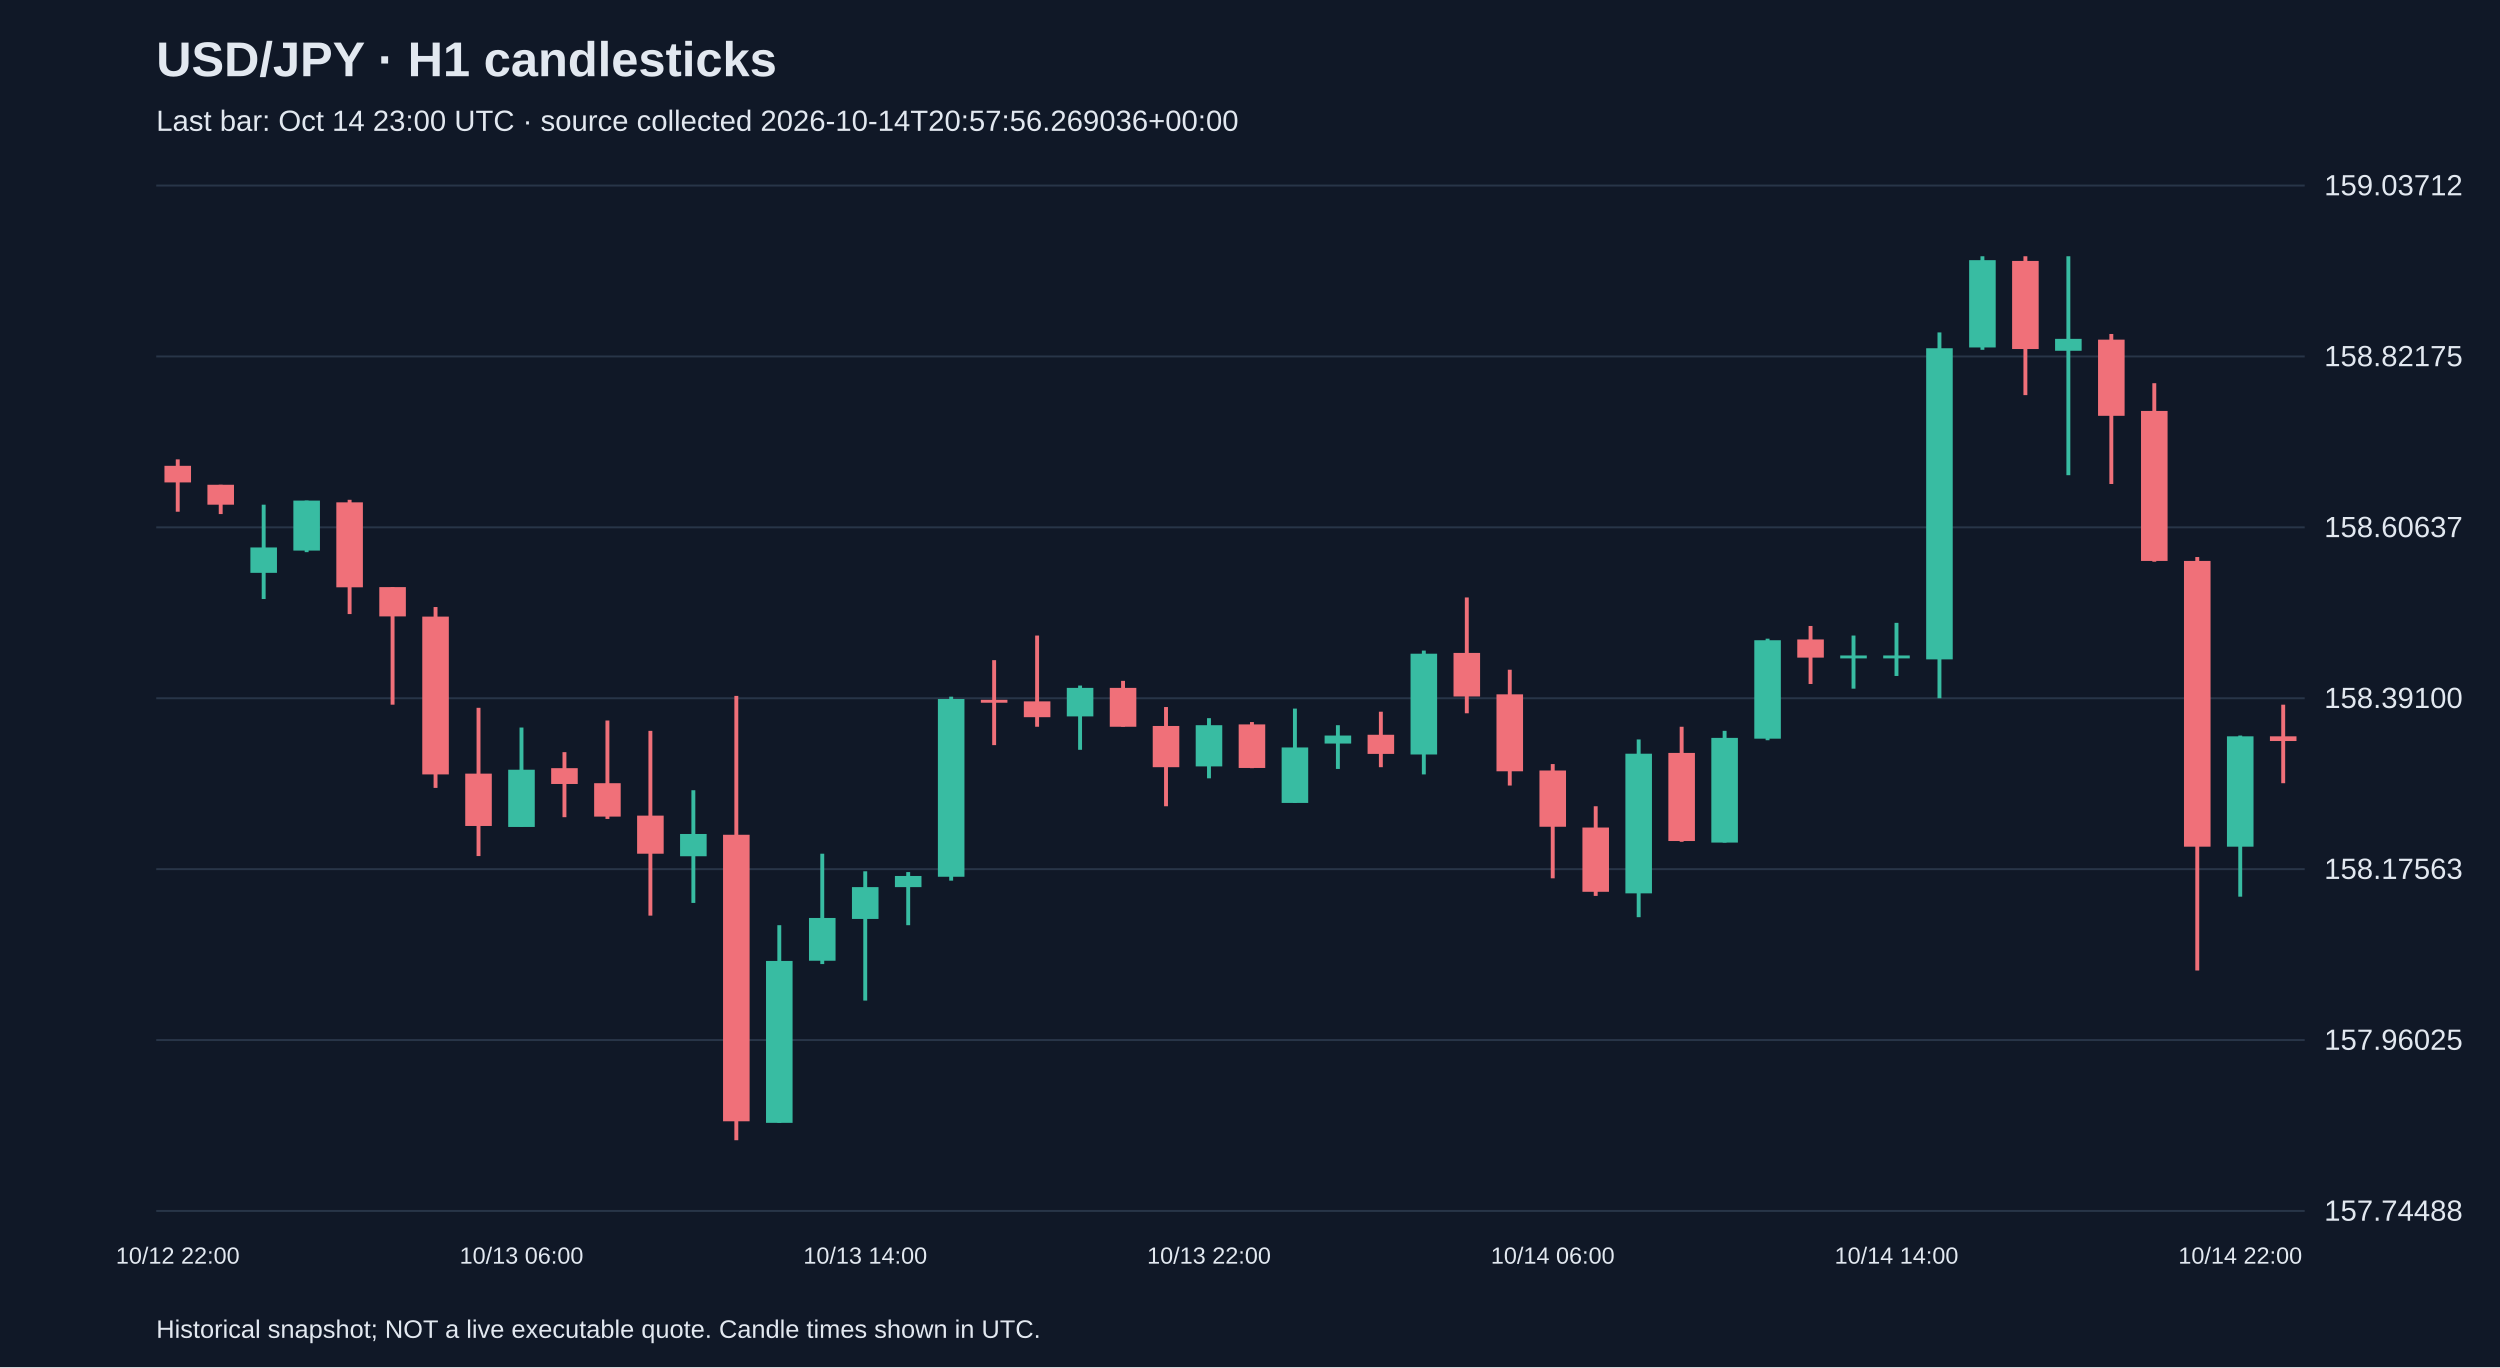
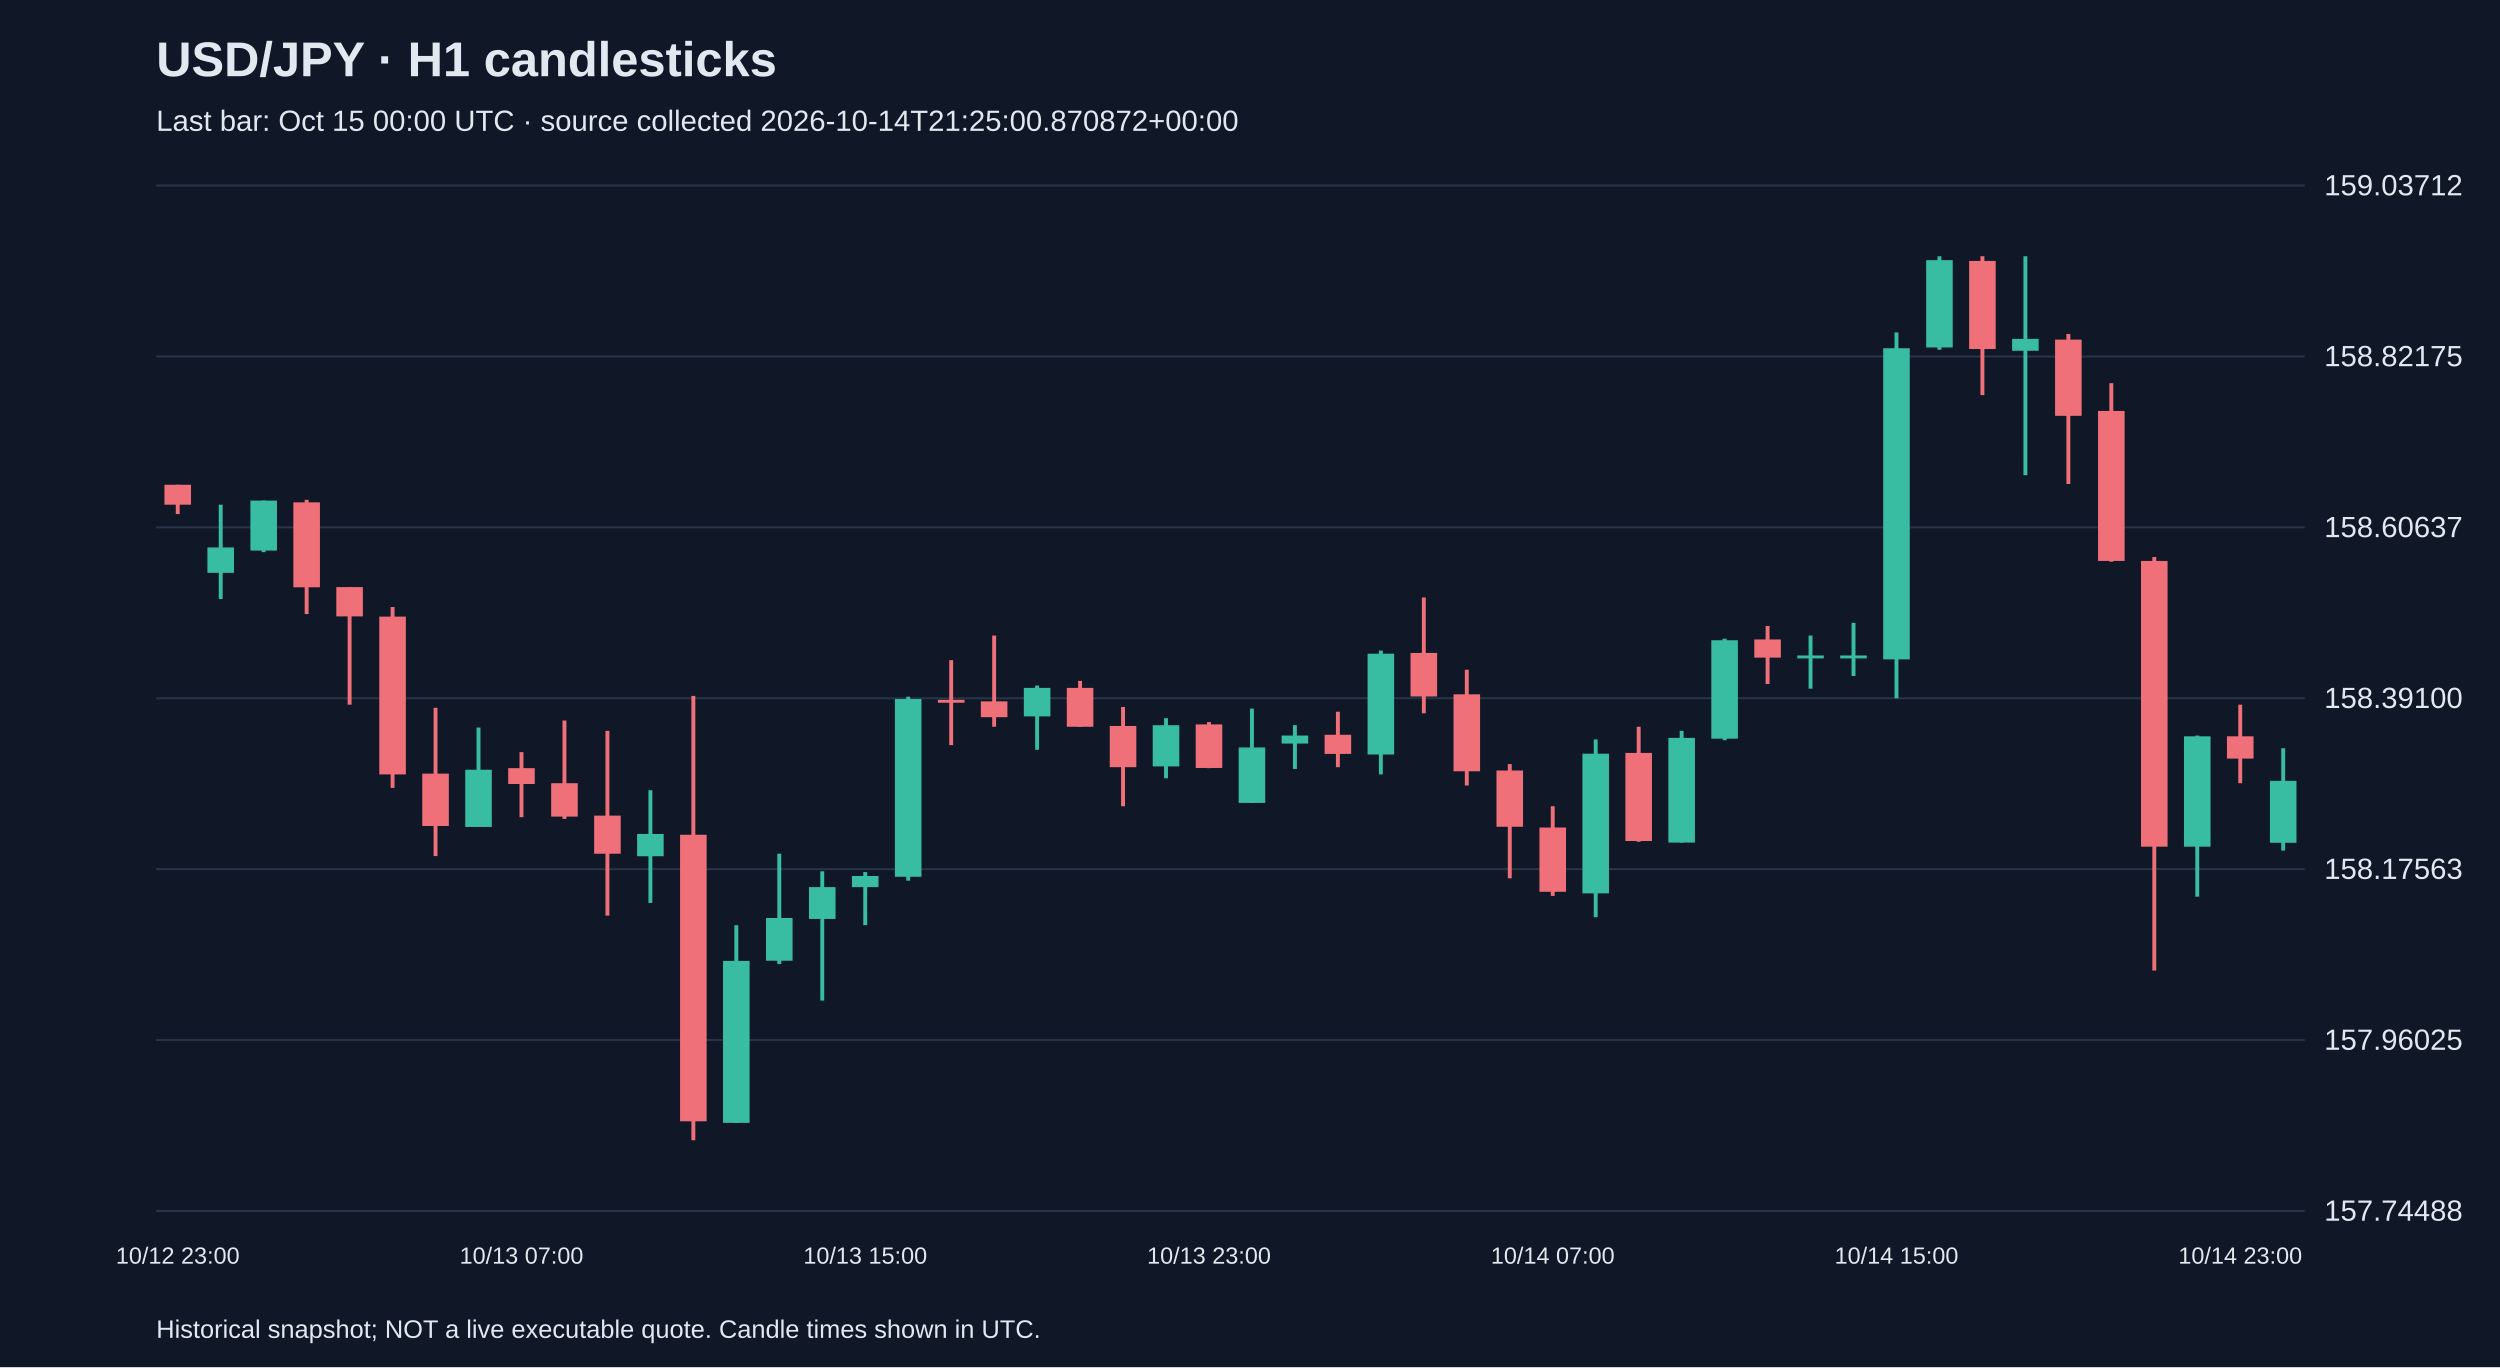
<svg xmlns="http://www.w3.org/2000/svg" viewBox="0 0 1280 700">
  <rect width="100%" height="100%" fill="#101827" />
  <style>text{font-family:Arial,sans-serif;fill:#e2e8f0}</style>
  <text x="80" y="39" font-size="25" font-weight="bold">USD/JPY · H1 candlesticks</text>
-   <text x="80" y="67" font-size="15" fill="#a6b1c5">Last bar: Oct 14 23:00 UTC · source collected 2026-10-14T20:57:56.269036+00:00</text>
+   <text x="80" y="67" font-size="15" fill="#a6b1c5">Last bar: Oct 15 00:00 UTC · source collected 2026-10-14T21:25:00.870872+00:00</text>
  <line x1="80" y1="620.0" x2="1180" y2="620.0" stroke="#283548" />
  <text x="1190" y="625.0" font-size="15">157.74488</text>
  <line x1="80" y1="532.5" x2="1180" y2="532.5" stroke="#283548" />
  <text x="1190" y="537.5" font-size="15">157.96025</text>
  <line x1="80" y1="445.0" x2="1180" y2="445.0" stroke="#283548" />
  <text x="1190" y="450.0" font-size="15">158.17563</text>
  <line x1="80" y1="357.5" x2="1180" y2="357.5" stroke="#283548" />
  <text x="1190" y="362.5" font-size="15">158.39100</text>
  <line x1="80" y1="270.0" x2="1180" y2="270.0" stroke="#283548" />
  <text x="1190" y="275.0" font-size="15">158.60637</text>
  <line x1="80" y1="182.5" x2="1180" y2="182.5" stroke="#283548" />
  <text x="1190" y="187.5" font-size="15">158.82175</text>
  <line x1="80" y1="95.0" x2="1180" y2="95.0" stroke="#283548" />
  <text x="1190" y="100.0" font-size="15">159.03712</text>
-   <line x1="91.0" y1="235.2" x2="91.0" y2="262.0" stroke="#f07079" stroke-width="2" />
-   <rect x="84.2" y="238.5" width="13.6" height="8.5" fill="#f07079" />
-   <text x="91.0" y="647" text-anchor="middle" font-size="12">10/12 22:00</text>
-   <line x1="113.0" y1="248.2" x2="113.0" y2="263.2" stroke="#f07079" stroke-width="2" />
-   <rect x="106.2" y="248.2" width="13.6" height="10.2" fill="#f07079" />
-   <line x1="135.0" y1="258.4" x2="135.0" y2="306.7" stroke="#38bca2" stroke-width="2" />
-   <rect x="128.2" y="280.3" width="13.6" height="13.0" fill="#38bca2" />
-   <line x1="157.0" y1="256.3" x2="157.0" y2="282.7" stroke="#38bca2" stroke-width="2" />
-   <rect x="150.2" y="256.3" width="13.6" height="25.6" fill="#38bca2" />
-   <line x1="179.0" y1="255.9" x2="179.0" y2="314.4" stroke="#f07079" stroke-width="2" />
-   <rect x="172.2" y="257.2" width="13.6" height="43.5" fill="#f07079" />
-   <line x1="201.0" y1="300.6" x2="201.0" y2="360.8" stroke="#f07079" stroke-width="2" />
-   <rect x="194.2" y="300.6" width="13.6" height="15.0" fill="#f07079" />
-   <line x1="223.0" y1="310.8" x2="223.0" y2="403.4" stroke="#f07079" stroke-width="2" />
-   <rect x="216.2" y="315.7" width="13.6" height="80.8" fill="#f07079" />
-   <line x1="245.0" y1="362.4" x2="245.0" y2="438.3" stroke="#f07079" stroke-width="2" />
-   <rect x="238.2" y="396.1" width="13.6" height="26.8" fill="#f07079" />
-   <line x1="267.0" y1="372.5" x2="267.0" y2="423.3" stroke="#38bca2" stroke-width="2" />
-   <rect x="260.2" y="394.1" width="13.6" height="29.3" fill="#38bca2" />
-   <text x="267.0" y="647" text-anchor="middle" font-size="12">10/13 06:00</text>
-   <line x1="289.0" y1="385.1" x2="289.0" y2="418.4" stroke="#f07079" stroke-width="2" />
-   <rect x="282.2" y="393.3" width="13.6" height="8.1" fill="#f07079" />
-   <line x1="311.0" y1="368.9" x2="311.0" y2="419.3" stroke="#f07079" stroke-width="2" />
-   <rect x="304.2" y="401.0" width="13.6" height="17.1" fill="#f07079" />
-   <line x1="333.0" y1="374.2" x2="333.0" y2="468.8" stroke="#f07079" stroke-width="2" />
-   <rect x="326.2" y="417.6" width="13.6" height="19.5" fill="#f07079" />
-   <line x1="355.0" y1="404.6" x2="355.0" y2="462.3" stroke="#38bca2" stroke-width="2" />
-   <rect x="348.2" y="427.0" width="13.6" height="11.4" fill="#38bca2" />
-   <line x1="377.0" y1="356.3" x2="377.0" y2="583.8" stroke="#f07079" stroke-width="2" />
-   <rect x="370.2" y="427.4" width="13.6" height="146.7" fill="#f07079" />
-   <line x1="399.0" y1="473.7" x2="399.0" y2="574.9" stroke="#38bca2" stroke-width="2" />
-   <rect x="392.2" y="492.0" width="13.6" height="82.9" fill="#38bca2" />
-   <line x1="421.0" y1="437.1" x2="421.0" y2="493.6" stroke="#38bca2" stroke-width="2" />
-   <rect x="414.2" y="470.0" width="13.6" height="21.9" fill="#38bca2" />
-   <line x1="443.0" y1="446.1" x2="443.0" y2="512.3" stroke="#38bca2" stroke-width="2" />
-   <rect x="436.2" y="454.2" width="13.6" height="16.3" fill="#38bca2" />
-   <text x="443.0" y="647" text-anchor="middle" font-size="12">10/13 14:00</text>
-   <line x1="465.0" y1="446.5" x2="465.0" y2="473.7" stroke="#38bca2" stroke-width="2" />
-   <rect x="458.2" y="448.5" width="13.6" height="5.7" fill="#38bca2" />
-   <line x1="487.0" y1="356.7" x2="487.0" y2="450.9" stroke="#38bca2" stroke-width="2" />
-   <rect x="480.2" y="357.9" width="13.6" height="91.0" fill="#38bca2" />
-   <line x1="509.0" y1="338.0" x2="509.0" y2="381.5" stroke="#f07079" stroke-width="2" />
-   <rect x="502.2" y="358.3" width="13.6" height="1.5" fill="#f07079" />
-   <line x1="531.0" y1="325.4" x2="531.0" y2="372.1" stroke="#f07079" stroke-width="2" />
-   <rect x="524.2" y="359.1" width="13.6" height="8.1" fill="#f07079" />
-   <line x1="553.0" y1="351.0" x2="553.0" y2="383.9" stroke="#38bca2" stroke-width="2" />
-   <rect x="546.2" y="352.2" width="13.6" height="14.6" fill="#38bca2" />
-   <line x1="575.0" y1="348.6" x2="575.0" y2="372.1" stroke="#f07079" stroke-width="2" />
-   <rect x="568.2" y="352.2" width="13.6" height="19.9" fill="#f07079" />
-   <line x1="597.0" y1="362.0" x2="597.0" y2="412.8" stroke="#f07079" stroke-width="2" />
-   <rect x="590.2" y="371.7" width="13.6" height="21.1" fill="#f07079" />
-   <line x1="619.0" y1="367.7" x2="619.0" y2="398.5" stroke="#38bca2" stroke-width="2" />
-   <rect x="612.2" y="371.3" width="13.6" height="21.1" fill="#38bca2" />
-   <text x="619.0" y="647" text-anchor="middle" font-size="12">10/13 22:00</text>
-   <line x1="641.0" y1="369.7" x2="641.0" y2="393.3" stroke="#f07079" stroke-width="2" />
-   <rect x="634.2" y="370.9" width="13.6" height="22.3" fill="#f07079" />
-   <line x1="663.0" y1="362.8" x2="663.0" y2="411.1" stroke="#38bca2" stroke-width="2" />
-   <rect x="656.2" y="382.7" width="13.6" height="28.4" fill="#38bca2" />
-   <line x1="685.0" y1="371.3" x2="685.0" y2="393.7" stroke="#38bca2" stroke-width="2" />
-   <rect x="678.2" y="376.6" width="13.6" height="4.1" fill="#38bca2" />
-   <line x1="707.0" y1="364.4" x2="707.0" y2="392.8" stroke="#f07079" stroke-width="2" />
-   <rect x="700.2" y="376.2" width="13.6" height="9.8" fill="#f07079" />
-   <line x1="729.0" y1="333.1" x2="729.0" y2="396.5" stroke="#38bca2" stroke-width="2" />
-   <rect x="722.2" y="334.7" width="13.6" height="51.6" fill="#38bca2" />
-   <line x1="751.0" y1="305.9" x2="751.0" y2="365.2" stroke="#f07079" stroke-width="2" />
-   <rect x="744.2" y="334.3" width="13.6" height="22.3" fill="#f07079" />
-   <line x1="773.0" y1="342.9" x2="773.0" y2="402.2" stroke="#f07079" stroke-width="2" />
-   <rect x="766.2" y="355.5" width="13.6" height="39.4" fill="#f07079" />
-   <line x1="795.0" y1="391.2" x2="795.0" y2="449.7" stroke="#f07079" stroke-width="2" />
-   <rect x="788.2" y="394.5" width="13.6" height="28.8" fill="#f07079" />
-   <text x="795.0" y="647" text-anchor="middle" font-size="12">10/14 06:00</text>
-   <line x1="817.0" y1="412.8" x2="817.0" y2="458.7" stroke="#f07079" stroke-width="2" />
-   <rect x="810.2" y="423.7" width="13.6" height="32.9" fill="#f07079" />
-   <line x1="839.0" y1="378.6" x2="839.0" y2="469.6" stroke="#38bca2" stroke-width="2" />
-   <rect x="832.2" y="385.9" width="13.6" height="71.5" fill="#38bca2" />
-   <line x1="861.0" y1="372.1" x2="861.0" y2="431.0" stroke="#f07079" stroke-width="2" />
-   <rect x="854.2" y="385.5" width="13.6" height="45.1" fill="#f07079" />
-   <line x1="883.0" y1="374.2" x2="883.0" y2="431.4" stroke="#38bca2" stroke-width="2" />
-   <rect x="876.2" y="377.8" width="13.6" height="53.6" fill="#38bca2" />
-   <line x1="905.0" y1="327.0" x2="905.0" y2="379.0" stroke="#38bca2" stroke-width="2" />
-   <rect x="898.2" y="327.8" width="13.6" height="50.4" fill="#38bca2" />
-   <line x1="927.0" y1="320.5" x2="927.0" y2="350.2" stroke="#f07079" stroke-width="2" />
-   <rect x="920.2" y="327.4" width="13.6" height="9.3" fill="#f07079" />
-   <line x1="949.0" y1="325.4" x2="949.0" y2="352.6" stroke="#38bca2" stroke-width="2" />
+   <line x1="91.0" y1="248.2" x2="91.0" y2="263.2" stroke="#f07079" stroke-width="2" />
+   <rect x="84.2" y="248.2" width="13.6" height="10.2" fill="#f07079" />
+   <text x="91.0" y="647" text-anchor="middle" font-size="12">10/12 23:00</text>
+   <line x1="113.0" y1="258.4" x2="113.0" y2="306.7" stroke="#38bca2" stroke-width="2" />
+   <rect x="106.2" y="280.3" width="13.6" height="13.0" fill="#38bca2" />
+   <line x1="135.0" y1="256.3" x2="135.0" y2="282.7" stroke="#38bca2" stroke-width="2" />
+   <rect x="128.2" y="256.3" width="13.6" height="25.6" fill="#38bca2" />
+   <line x1="157.0" y1="255.9" x2="157.0" y2="314.4" stroke="#f07079" stroke-width="2" />
+   <rect x="150.2" y="257.2" width="13.6" height="43.5" fill="#f07079" />
+   <line x1="179.0" y1="300.6" x2="179.0" y2="360.8" stroke="#f07079" stroke-width="2" />
+   <rect x="172.2" y="300.6" width="13.6" height="15.0" fill="#f07079" />
+   <line x1="201.0" y1="310.8" x2="201.0" y2="403.4" stroke="#f07079" stroke-width="2" />
+   <rect x="194.2" y="315.7" width="13.6" height="80.8" fill="#f07079" />
+   <line x1="223.0" y1="362.4" x2="223.0" y2="438.3" stroke="#f07079" stroke-width="2" />
+   <rect x="216.2" y="396.1" width="13.6" height="26.8" fill="#f07079" />
+   <line x1="245.0" y1="372.5" x2="245.0" y2="423.3" stroke="#38bca2" stroke-width="2" />
+   <rect x="238.2" y="394.1" width="13.6" height="29.3" fill="#38bca2" />
+   <line x1="267.0" y1="385.1" x2="267.0" y2="418.4" stroke="#f07079" stroke-width="2" />
+   <rect x="260.2" y="393.3" width="13.6" height="8.1" fill="#f07079" />
+   <text x="267.0" y="647" text-anchor="middle" font-size="12">10/13 07:00</text>
+   <line x1="289.0" y1="368.9" x2="289.0" y2="419.3" stroke="#f07079" stroke-width="2" />
+   <rect x="282.2" y="401.0" width="13.6" height="17.1" fill="#f07079" />
+   <line x1="311.0" y1="374.2" x2="311.0" y2="468.8" stroke="#f07079" stroke-width="2" />
+   <rect x="304.2" y="417.6" width="13.6" height="19.5" fill="#f07079" />
+   <line x1="333.0" y1="404.6" x2="333.0" y2="462.3" stroke="#38bca2" stroke-width="2" />
+   <rect x="326.2" y="427.0" width="13.6" height="11.4" fill="#38bca2" />
+   <line x1="355.0" y1="356.3" x2="355.0" y2="583.8" stroke="#f07079" stroke-width="2" />
+   <rect x="348.2" y="427.4" width="13.6" height="146.7" fill="#f07079" />
+   <line x1="377.0" y1="473.7" x2="377.0" y2="574.9" stroke="#38bca2" stroke-width="2" />
+   <rect x="370.2" y="492.0" width="13.6" height="82.9" fill="#38bca2" />
+   <line x1="399.0" y1="437.1" x2="399.0" y2="493.6" stroke="#38bca2" stroke-width="2" />
+   <rect x="392.2" y="470.0" width="13.6" height="21.9" fill="#38bca2" />
+   <line x1="421.0" y1="446.1" x2="421.0" y2="512.3" stroke="#38bca2" stroke-width="2" />
+   <rect x="414.2" y="454.2" width="13.6" height="16.3" fill="#38bca2" />
+   <line x1="443.0" y1="446.5" x2="443.0" y2="473.7" stroke="#38bca2" stroke-width="2" />
+   <rect x="436.2" y="448.5" width="13.6" height="5.7" fill="#38bca2" />
+   <text x="443.0" y="647" text-anchor="middle" font-size="12">10/13 15:00</text>
+   <line x1="465.0" y1="356.7" x2="465.0" y2="450.9" stroke="#38bca2" stroke-width="2" />
+   <rect x="458.2" y="357.9" width="13.6" height="91.0" fill="#38bca2" />
+   <line x1="487.0" y1="338.0" x2="487.0" y2="381.5" stroke="#f07079" stroke-width="2" />
+   <rect x="480.2" y="358.3" width="13.6" height="1.5" fill="#f07079" />
+   <line x1="509.0" y1="325.4" x2="509.0" y2="372.1" stroke="#f07079" stroke-width="2" />
+   <rect x="502.2" y="359.1" width="13.6" height="8.1" fill="#f07079" />
+   <line x1="531.0" y1="351.0" x2="531.0" y2="383.9" stroke="#38bca2" stroke-width="2" />
+   <rect x="524.2" y="352.2" width="13.6" height="14.6" fill="#38bca2" />
+   <line x1="553.0" y1="348.6" x2="553.0" y2="372.1" stroke="#f07079" stroke-width="2" />
+   <rect x="546.2" y="352.2" width="13.6" height="19.9" fill="#f07079" />
+   <line x1="575.0" y1="362.0" x2="575.0" y2="412.8" stroke="#f07079" stroke-width="2" />
+   <rect x="568.2" y="371.7" width="13.6" height="21.1" fill="#f07079" />
+   <line x1="597.0" y1="367.7" x2="597.0" y2="398.5" stroke="#38bca2" stroke-width="2" />
+   <rect x="590.2" y="371.3" width="13.6" height="21.1" fill="#38bca2" />
+   <line x1="619.0" y1="369.7" x2="619.0" y2="393.3" stroke="#f07079" stroke-width="2" />
+   <rect x="612.2" y="370.9" width="13.6" height="22.3" fill="#f07079" />
+   <text x="619.0" y="647" text-anchor="middle" font-size="12">10/13 23:00</text>
+   <line x1="641.0" y1="362.8" x2="641.0" y2="411.1" stroke="#38bca2" stroke-width="2" />
+   <rect x="634.2" y="382.7" width="13.6" height="28.4" fill="#38bca2" />
+   <line x1="663.0" y1="371.3" x2="663.0" y2="393.7" stroke="#38bca2" stroke-width="2" />
+   <rect x="656.2" y="376.6" width="13.6" height="4.1" fill="#38bca2" />
+   <line x1="685.0" y1="364.4" x2="685.0" y2="392.8" stroke="#f07079" stroke-width="2" />
+   <rect x="678.2" y="376.2" width="13.6" height="9.8" fill="#f07079" />
+   <line x1="707.0" y1="333.1" x2="707.0" y2="396.5" stroke="#38bca2" stroke-width="2" />
+   <rect x="700.2" y="334.7" width="13.6" height="51.6" fill="#38bca2" />
+   <line x1="729.0" y1="305.9" x2="729.0" y2="365.2" stroke="#f07079" stroke-width="2" />
+   <rect x="722.2" y="334.3" width="13.6" height="22.3" fill="#f07079" />
+   <line x1="751.0" y1="342.9" x2="751.0" y2="402.2" stroke="#f07079" stroke-width="2" />
+   <rect x="744.2" y="355.5" width="13.6" height="39.4" fill="#f07079" />
+   <line x1="773.0" y1="391.2" x2="773.0" y2="449.7" stroke="#f07079" stroke-width="2" />
+   <rect x="766.2" y="394.5" width="13.6" height="28.8" fill="#f07079" />
+   <line x1="795.0" y1="412.8" x2="795.0" y2="458.7" stroke="#f07079" stroke-width="2" />
+   <rect x="788.2" y="423.7" width="13.6" height="32.9" fill="#f07079" />
+   <text x="795.0" y="647" text-anchor="middle" font-size="12">10/14 07:00</text>
+   <line x1="817.0" y1="378.6" x2="817.0" y2="469.6" stroke="#38bca2" stroke-width="2" />
+   <rect x="810.2" y="385.9" width="13.6" height="71.5" fill="#38bca2" />
+   <line x1="839.0" y1="372.1" x2="839.0" y2="431.0" stroke="#f07079" stroke-width="2" />
+   <rect x="832.2" y="385.5" width="13.6" height="45.1" fill="#f07079" />
+   <line x1="861.0" y1="374.2" x2="861.0" y2="431.4" stroke="#38bca2" stroke-width="2" />
+   <rect x="854.2" y="377.8" width="13.6" height="53.6" fill="#38bca2" />
+   <line x1="883.0" y1="327.0" x2="883.0" y2="379.0" stroke="#38bca2" stroke-width="2" />
+   <rect x="876.2" y="327.8" width="13.6" height="50.4" fill="#38bca2" />
+   <line x1="905.0" y1="320.5" x2="905.0" y2="350.2" stroke="#f07079" stroke-width="2" />
+   <rect x="898.2" y="327.4" width="13.6" height="9.3" fill="#f07079" />
+   <line x1="927.0" y1="325.4" x2="927.0" y2="352.6" stroke="#38bca2" stroke-width="2" />
+   <rect x="920.2" y="335.6" width="13.6" height="1.5" fill="#38bca2" />
+   <line x1="949.0" y1="318.9" x2="949.0" y2="346.1" stroke="#38bca2" stroke-width="2" />
  <rect x="942.2" y="335.6" width="13.6" height="1.5" fill="#38bca2" />
-   <line x1="971.0" y1="318.9" x2="971.0" y2="346.1" stroke="#38bca2" stroke-width="2" />
-   <rect x="964.2" y="335.6" width="13.6" height="1.5" fill="#38bca2" />
-   <text x="971.0" y="647" text-anchor="middle" font-size="12">10/14 14:00</text>
-   <line x1="993.0" y1="170.2" x2="993.0" y2="357.5" stroke="#38bca2" stroke-width="2" />
-   <rect x="986.2" y="178.3" width="13.6" height="159.3" fill="#38bca2" />
-   <line x1="1015.0" y1="131.2" x2="1015.0" y2="179.1" stroke="#38bca2" stroke-width="2" />
-   <rect x="1008.2" y="133.2" width="13.6" height="44.7" fill="#38bca2" />
-   <line x1="1037.0" y1="131.2" x2="1037.0" y2="202.3" stroke="#f07079" stroke-width="2" />
-   <rect x="1030.2" y="133.6" width="13.6" height="45.1" fill="#f07079" />
-   <line x1="1059.0" y1="131.2" x2="1059.0" y2="243.3" stroke="#38bca2" stroke-width="2" />
-   <rect x="1052.2" y="173.5" width="13.6" height="6.1" fill="#38bca2" />
-   <line x1="1081.0" y1="171.0" x2="1081.0" y2="247.8" stroke="#f07079" stroke-width="2" />
-   <rect x="1074.2" y="173.9" width="13.6" height="39.0" fill="#f07079" />
-   <line x1="1103.0" y1="196.2" x2="1103.0" y2="287.6" stroke="#f07079" stroke-width="2" />
-   <rect x="1096.2" y="210.4" width="13.6" height="76.8" fill="#f07079" />
-   <line x1="1125.0" y1="285.2" x2="1125.0" y2="496.9" stroke="#f07079" stroke-width="2" />
-   <rect x="1118.2" y="287.2" width="13.6" height="146.3" fill="#f07079" />
-   <line x1="1147.0" y1="376.6" x2="1147.0" y2="459.1" stroke="#38bca2" stroke-width="2" />
-   <rect x="1140.2" y="377.0" width="13.6" height="56.5" fill="#38bca2" />
-   <text x="1147.0" y="647" text-anchor="middle" font-size="12">10/14 22:00</text>
-   <line x1="1169.0" y1="360.8" x2="1169.0" y2="401.0" stroke="#f07079" stroke-width="2" />
-   <rect x="1162.2" y="377.0" width="13.6" height="2.4" fill="#f07079" />
+   <line x1="971.0" y1="170.2" x2="971.0" y2="357.5" stroke="#38bca2" stroke-width="2" />
+   <rect x="964.2" y="178.3" width="13.6" height="159.3" fill="#38bca2" />
+   <text x="971.0" y="647" text-anchor="middle" font-size="12">10/14 15:00</text>
+   <line x1="993.0" y1="131.2" x2="993.0" y2="179.1" stroke="#38bca2" stroke-width="2" />
+   <rect x="986.2" y="133.2" width="13.6" height="44.7" fill="#38bca2" />
+   <line x1="1015.0" y1="131.2" x2="1015.0" y2="202.3" stroke="#f07079" stroke-width="2" />
+   <rect x="1008.2" y="133.6" width="13.6" height="45.1" fill="#f07079" />
+   <line x1="1037.0" y1="131.2" x2="1037.0" y2="243.3" stroke="#38bca2" stroke-width="2" />
+   <rect x="1030.2" y="173.5" width="13.6" height="6.1" fill="#38bca2" />
+   <line x1="1059.0" y1="171.0" x2="1059.0" y2="247.8" stroke="#f07079" stroke-width="2" />
+   <rect x="1052.2" y="173.9" width="13.6" height="39.0" fill="#f07079" />
+   <line x1="1081.0" y1="196.2" x2="1081.0" y2="287.6" stroke="#f07079" stroke-width="2" />
+   <rect x="1074.2" y="210.4" width="13.6" height="76.8" fill="#f07079" />
+   <line x1="1103.0" y1="285.2" x2="1103.0" y2="496.9" stroke="#f07079" stroke-width="2" />
+   <rect x="1096.2" y="287.2" width="13.6" height="146.3" fill="#f07079" />
+   <line x1="1125.0" y1="376.6" x2="1125.0" y2="459.1" stroke="#38bca2" stroke-width="2" />
+   <rect x="1118.2" y="377.0" width="13.6" height="56.5" fill="#38bca2" />
+   <line x1="1147.0" y1="360.8" x2="1147.0" y2="401.0" stroke="#f07079" stroke-width="2" />
+   <rect x="1140.2" y="377.0" width="13.6" height="11.4" fill="#f07079" />
+   <text x="1147.0" y="647" text-anchor="middle" font-size="12">10/14 23:00</text>
+   <line x1="1169.0" y1="383.1" x2="1169.0" y2="435.5" stroke="#38bca2" stroke-width="2" />
+   <rect x="1162.2" y="399.8" width="13.6" height="31.7" fill="#38bca2" />
  <text x="80" y="685" font-size="13">Historical snapshot; NOT a live executable quote. Candle times shown in UTC.</text>
</svg>
